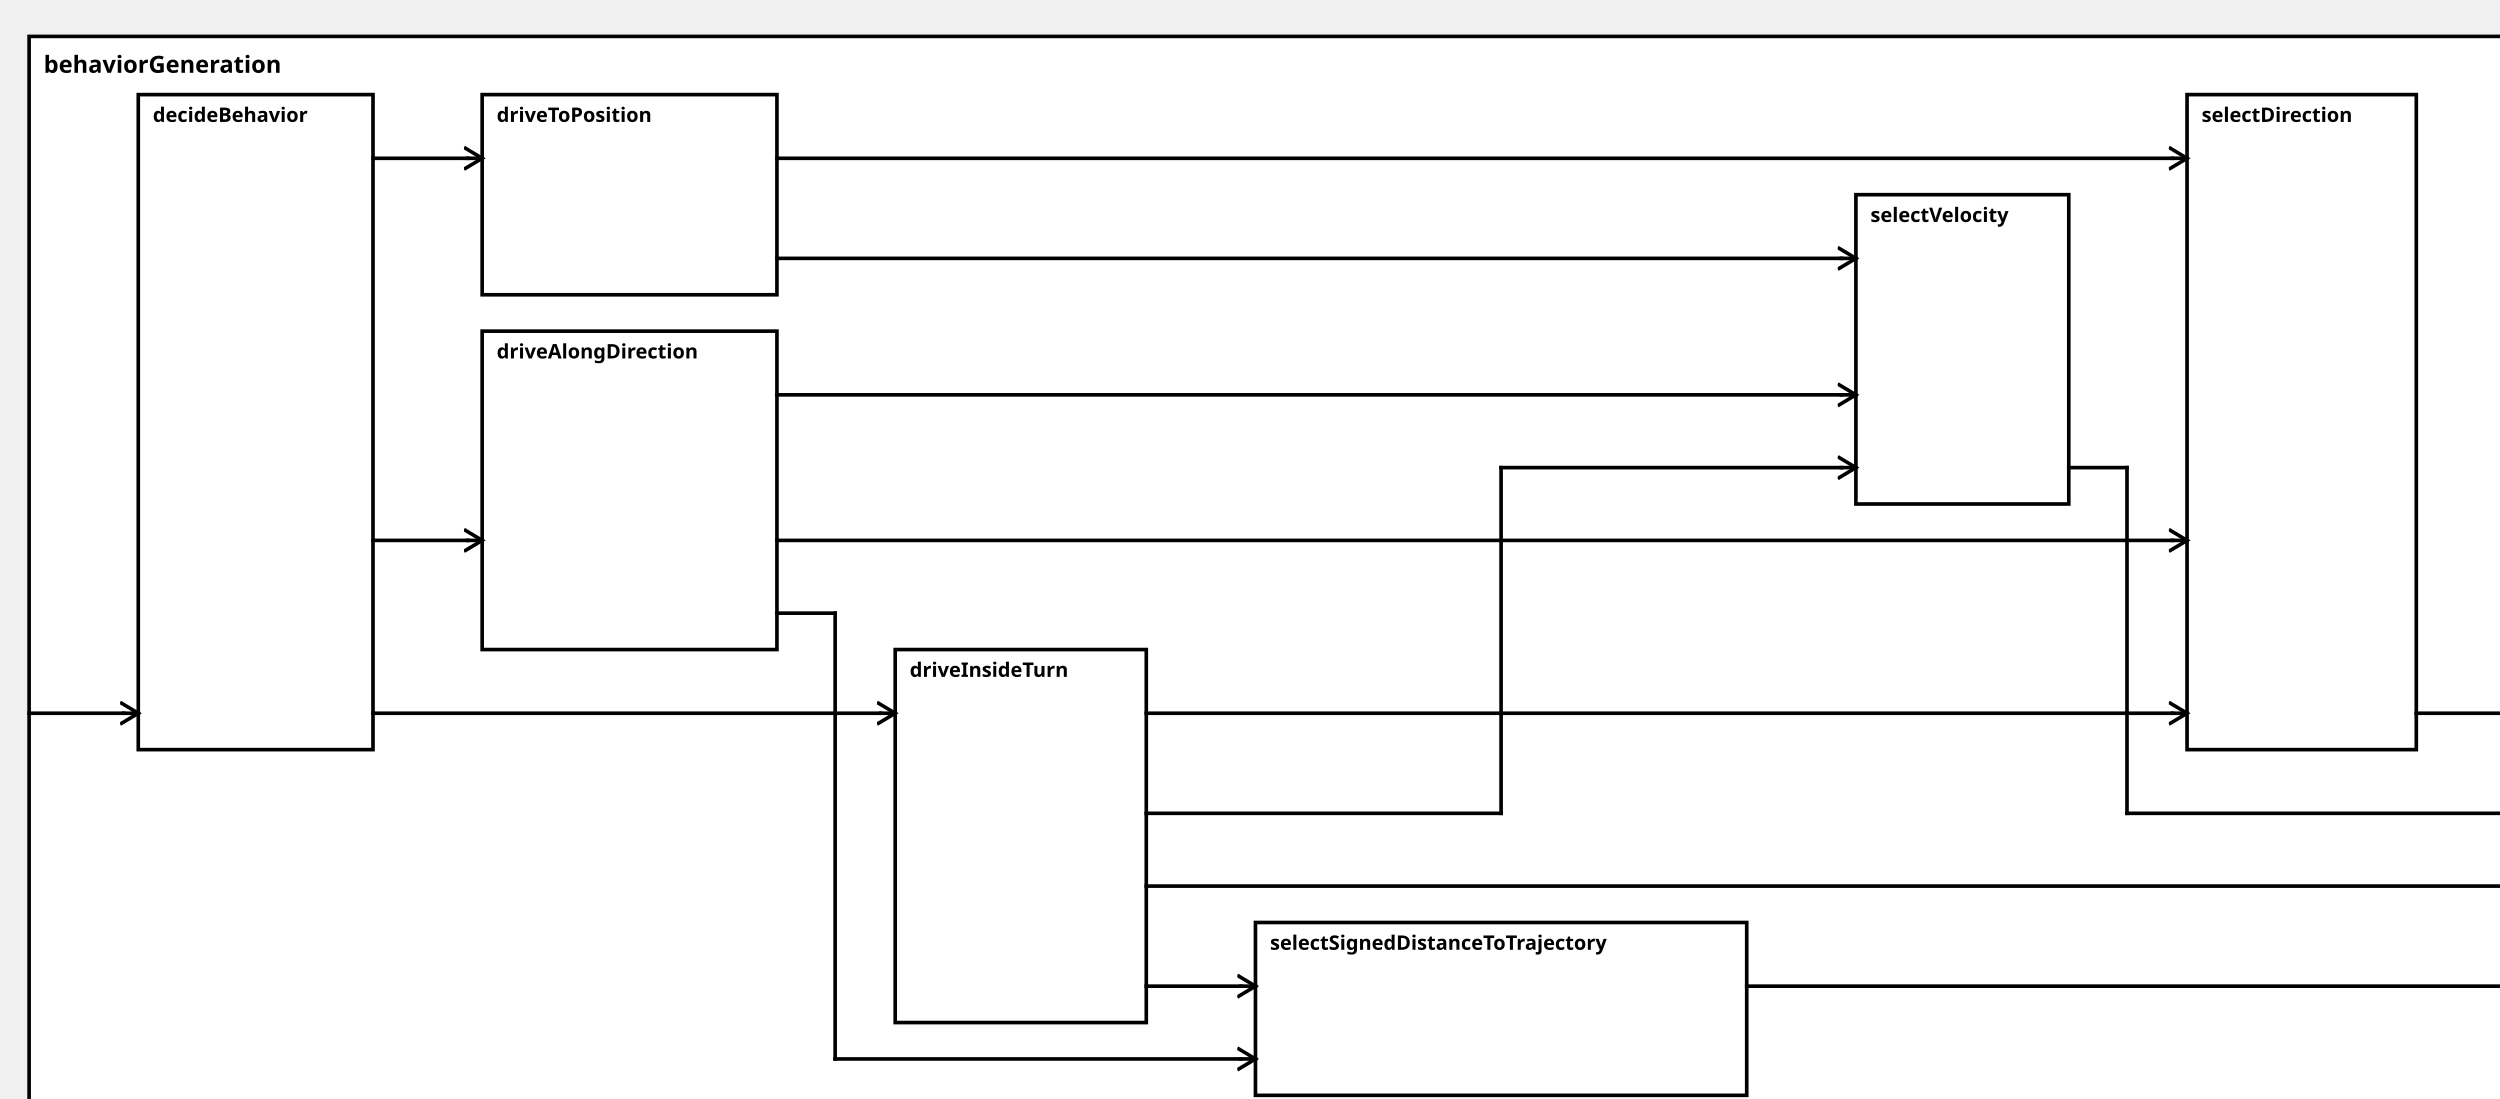
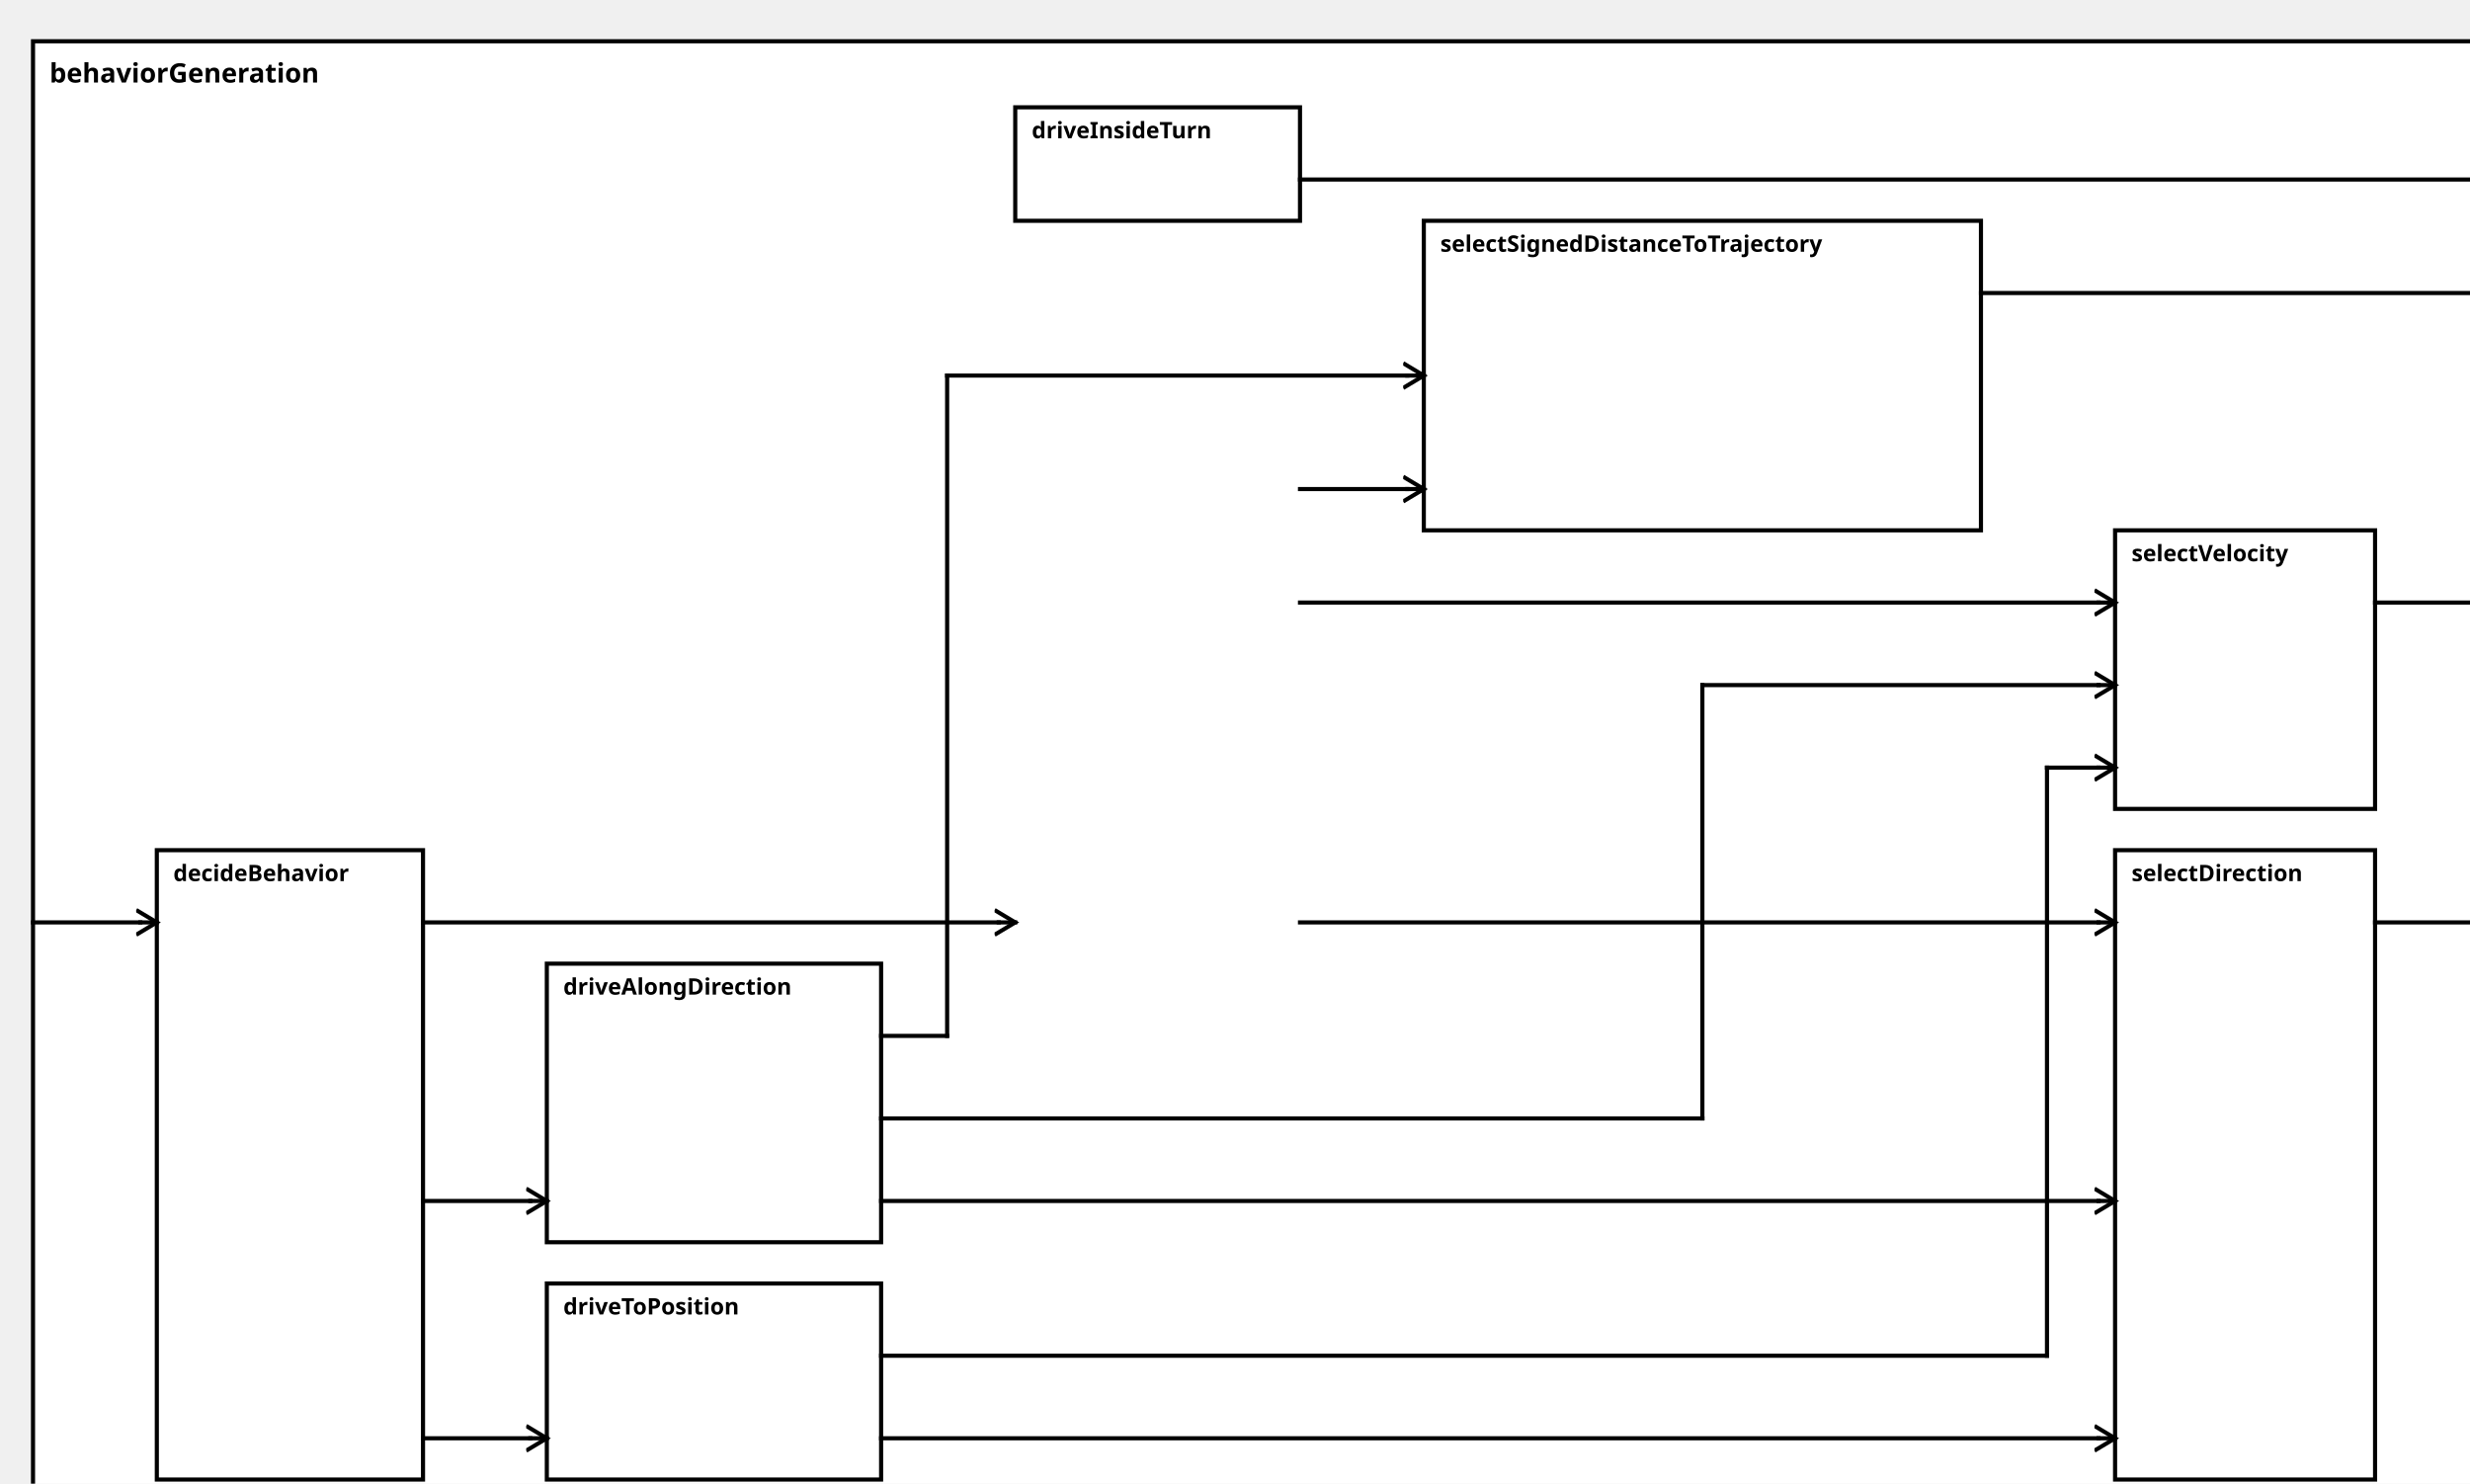
<svg xmlns="http://www.w3.org/2000/svg" width="100%" height="100%" version="1.1">
  <svg version="1.1">
    <g transform="translate(16 20)">
-       <rect id="0" width="1372" height="602" style="fill:white;stroke:black;stroke-width:2;fill-opacity:1.0;stroke-opacity:1.0" />
+       <rect id="0" width="1195" height="717" style="fill:white;stroke:black;stroke-width:2;fill-opacity:1.0;stroke-opacity:1.0" />
      <text x="8" y="20" style="font-weight: bold" font-family="Verdana" font-size="13" fill="black">
            behaviorGeneration
    </text>
    </g>
  </svg>
-   <g transform="translate(76 52)">
-     <rect data-name="autopilot.behavior.behaviorGeneration.decideBehavior" id="1" width="129" height="360" style="fill:white;stroke:black;stroke-width:2;fill-opacity:1.0;stroke-opacity:1.0" />
+   <g transform="translate(76 412)">
+     <rect data-name="autopilot.behavior.behaviorGeneration.decideBehavior" id="1" width="129" height="305" style="fill:white;stroke:black;stroke-width:2;fill-opacity:1.0;stroke-opacity:1.0" />
    <text x="8" y="15" alignment-baseline="middle" style="font-weight: bold" font-family="Verdana" font-size="11" fill="black">
    decideBehavior
    </text>
  </g>
-   <g transform="translate(492 357)">
-     <rect data-name="autopilot.behavior.behaviorGeneration.driveInsideTurn" id="4" width="138" height="205" style="fill:white;stroke:black;stroke-width:2;fill-opacity:1.0;stroke-opacity:1.0" />
+   <g transform="translate(492 52)">
+     <rect data-name="autopilot.behavior.behaviorGeneration.driveInsideTurn" id="4" width="138" height="55" style="fill:white;stroke:black;stroke-width:2;fill-opacity:1.0;stroke-opacity:1.0" />
    <text x="8" y="15" alignment-baseline="middle" style="font-weight: bold" font-family="Verdana" font-size="11" fill="black">
    driveInsideTurn
    </text>
  </g>
-   <g transform="translate(265 182)">
-     <rect data-name="autopilot.behavior.behaviorGeneration.driveAlongDirection" id="3" width="162" height="175" style="fill:white;stroke:black;stroke-width:2;fill-opacity:1.0;stroke-opacity:1.0" />
+   <g transform="translate(265 467)">
+     <rect data-name="autopilot.behavior.behaviorGeneration.driveAlongDirection" id="2" width="162" height="135" style="fill:white;stroke:black;stroke-width:2;fill-opacity:1.0;stroke-opacity:1.0" />
    <text x="8" y="15" alignment-baseline="middle" style="font-weight: bold" font-family="Verdana" font-size="11" fill="black">
    driveAlongDirection
    </text>
  </g>
-   <g transform="translate(265 52)">
-     <rect data-name="autopilot.behavior.behaviorGeneration.driveToPosition" id="2" width="162" height="110" style="fill:white;stroke:black;stroke-width:2;fill-opacity:1.0;stroke-opacity:1.0" />
+   <g transform="translate(265 622)">
+     <rect data-name="autopilot.behavior.behaviorGeneration.driveToPosition" id="3" width="162" height="95" style="fill:white;stroke:black;stroke-width:2;fill-opacity:1.0;stroke-opacity:1.0" />
    <text x="8" y="15" alignment-baseline="middle" style="font-weight: bold" font-family="Verdana" font-size="11" fill="black">
    driveToPosition
    </text>
  </g>
-   <g transform="translate(1202 52)">
-     <rect data-name="autopilot.behavior.behaviorGeneration.selectDirection" id="7" width="126" height="360" style="fill:white;stroke:black;stroke-width:2;fill-opacity:1.0;stroke-opacity:1.0" />
+   <g transform="translate(1025 412)">
+     <rect data-name="autopilot.behavior.behaviorGeneration.selectDirection" id="8" width="126" height="305" style="fill:white;stroke:black;stroke-width:2;fill-opacity:1.0;stroke-opacity:1.0" />
    <text x="8" y="15" alignment-baseline="middle" style="font-weight: bold" font-family="Verdana" font-size="11" fill="black">
    selectDirection
    </text>
  </g>
-   <g transform="translate(690 507)">
-     <rect data-name="autopilot.behavior.behaviorGeneration.selectSignedDistanceToTrajectory" id="5" width="270" height="95" style="fill:white;stroke:black;stroke-width:2;fill-opacity:1.0;stroke-opacity:1.0" />
+   <g transform="translate(690 107)">
+     <rect data-name="autopilot.behavior.behaviorGeneration.selectSignedDistanceToTrajectory" id="6" width="270" height="150" style="fill:white;stroke:black;stroke-width:2;fill-opacity:1.0;stroke-opacity:1.0" />
    <text x="8" y="15" alignment-baseline="middle" style="font-weight: bold" font-family="Verdana" font-size="11" fill="black">
    selectSignedDistanceToTrajectory
    </text>
  </g>
-   <g transform="translate(1020 107)">
-     <rect data-name="autopilot.behavior.behaviorGeneration.selectVelocity" id="6" width="117" height="170" style="fill:white;stroke:black;stroke-width:2;fill-opacity:1.0;stroke-opacity:1.0" />
+   <g transform="translate(1025 257)">
+     <rect data-name="autopilot.behavior.behaviorGeneration.selectVelocity" id="7" width="126" height="135" style="fill:white;stroke:black;stroke-width:2;fill-opacity:1.0;stroke-opacity:1.0" />
    <text x="8" y="15" alignment-baseline="middle" style="font-weight: bold" font-family="Verdana" font-size="11" fill="black">
    selectVelocity
    </text>
  </g>
  <defs>
    <marker id="0,0,0" markerWidth="13" markerHeight="13" refX="5" refY="5" orient="auto">
      <polyline points="0,2 5,5 0,8" style="fill:none; stroke:rgb(0,0,0);                     stroke-width:1" />
    </marker>
  </defs>
-   <line stroke-linecap="square" x1="1328" y1="392" x2="1380" y2="392" style="stroke:rgb(0, 0,0);             stroke-width:2; " />
-   <line stroke-linecap="square" x1="1380" y1="392" x2="1388" y2="392" style="stroke:rgb(0, 0,0);             stroke-width:2;                 marker-end: url(#0,0,0)             " />
-   <line stroke-linecap="square" x1="960" y1="542" x2="1380" y2="542" style="stroke:rgb(0, 0,0);             stroke-width:2; " />
-   <line stroke-linecap="square" x1="1380" y1="542" x2="1388" y2="542" style="stroke:rgb(0, 0,0);             stroke-width:2;                 marker-end: url(#0,0,0)             " />
-   <line stroke-linecap="square" x1="1137" y1="257" x2="1169" y2="257" style="stroke:rgb(0, 0,0);             stroke-width:2; " />
-   <line stroke-linecap="square" x1="1169" y1="257" x2="1169" y2="447" style="stroke:rgb(0, 0,0);             stroke-width:2; " />
-   <line stroke-linecap="square" x1="1169" y1="447" x2="1380" y2="447" style="stroke:rgb(0, 0,0);             stroke-width:2; " />
-   <line stroke-linecap="square" x1="1380" y1="447" x2="1388" y2="447" style="stroke:rgb(0, 0,0);             stroke-width:2;                 marker-end: url(#0,0,0)             " />
-   <line stroke-linecap="square" x1="630" y1="487" x2="1380" y2="487" style="stroke:rgb(0, 0,0);             stroke-width:2; " />
-   <line stroke-linecap="square" x1="1380" y1="487" x2="1388" y2="487" style="stroke:rgb(0, 0,0);             stroke-width:2;                 marker-end: url(#0,0,0)             " />
-   <line stroke-linecap="square" x1="16" y1="392" x2="68" y2="392" style="stroke:rgb(0, 0,0);             stroke-width:2; " />
-   <line stroke-linecap="square" x1="68" y1="392" x2="76" y2="392" style="stroke:rgb(0, 0,0);             stroke-width:2;                 marker-end: url(#0,0,0)             " />
-   <line stroke-linecap="square" x1="205" y1="392" x2="484" y2="392" style="stroke:rgb(0, 0,0);             stroke-width:2; " />
-   <line stroke-linecap="square" x1="484" y1="392" x2="492" y2="392" style="stroke:rgb(0, 0,0);             stroke-width:2;                 marker-end: url(#0,0,0)             " />
-   <line stroke-linecap="square" x1="205" y1="297" x2="257" y2="297" style="stroke:rgb(0, 0,0);             stroke-width:2; " />
-   <line stroke-linecap="square" x1="257" y1="297" x2="265" y2="297" style="stroke:rgb(0, 0,0);             stroke-width:2;                 marker-end: url(#0,0,0)             " />
-   <line stroke-linecap="square" x1="205" y1="87" x2="257" y2="87" style="stroke:rgb(0, 0,0);             stroke-width:2; " />
-   <line stroke-linecap="square" x1="257" y1="87" x2="265" y2="87" style="stroke:rgb(0, 0,0);             stroke-width:2;                 marker-end: url(#0,0,0)             " />
-   <line stroke-linecap="square" x1="630" y1="392" x2="1194" y2="392" style="stroke:rgb(0, 0,0);             stroke-width:2; " />
-   <line stroke-linecap="square" x1="1194" y1="392" x2="1202" y2="392" style="stroke:rgb(0, 0,0);             stroke-width:2;                 marker-end: url(#0,0,0)             " />
-   <line stroke-linecap="square" x1="427" y1="297" x2="1194" y2="297" style="stroke:rgb(0, 0,0);             stroke-width:2; " />
-   <line stroke-linecap="square" x1="1194" y1="297" x2="1202" y2="297" style="stroke:rgb(0, 0,0);             stroke-width:2;                 marker-end: url(#0,0,0)             " />
-   <line stroke-linecap="square" x1="427" y1="87" x2="1194" y2="87" style="stroke:rgb(0, 0,0);             stroke-width:2; " />
-   <line stroke-linecap="square" x1="1194" y1="87" x2="1202" y2="87" style="stroke:rgb(0, 0,0);             stroke-width:2;                 marker-end: url(#0,0,0)             " />
-   <line stroke-linecap="square" x1="630" y1="542" x2="682" y2="542" style="stroke:rgb(0, 0,0);             stroke-width:2; " />
-   <line stroke-linecap="square" x1="682" y1="542" x2="690" y2="542" style="stroke:rgb(0, 0,0);             stroke-width:2;                 marker-end: url(#0,0,0)             " />
-   <line stroke-linecap="square" x1="427" y1="337" x2="459" y2="337" style="stroke:rgb(0, 0,0);             stroke-width:2; " />
-   <line stroke-linecap="square" x1="459" y1="337" x2="459" y2="582" style="stroke:rgb(0, 0,0);             stroke-width:2; " />
-   <line stroke-linecap="square" x1="459" y1="582" x2="682" y2="582" style="stroke:rgb(0, 0,0);             stroke-width:2; " />
-   <line stroke-linecap="square" x1="682" y1="582" x2="690" y2="582" style="stroke:rgb(0, 0,0);             stroke-width:2;                 marker-end: url(#0,0,0)             " />
-   <line stroke-linecap="square" x1="630" y1="447" x2="825" y2="447" style="stroke:rgb(0, 0,0);             stroke-width:2; " />
-   <line stroke-linecap="square" x1="825" y1="447" x2="825" y2="257" style="stroke:rgb(0, 0,0);             stroke-width:2; " />
-   <line stroke-linecap="square" x1="825" y1="257" x2="1012" y2="257" style="stroke:rgb(0, 0,0);             stroke-width:2; " />
-   <line stroke-linecap="square" x1="1012" y1="257" x2="1020" y2="257" style="stroke:rgb(0, 0,0);             stroke-width:2;                 marker-end: url(#0,0,0)             " />
-   <line stroke-linecap="square" x1="427" y1="217" x2="1012" y2="217" style="stroke:rgb(0, 0,0);             stroke-width:2; " />
-   <line stroke-linecap="square" x1="1012" y1="217" x2="1020" y2="217" style="stroke:rgb(0, 0,0);             stroke-width:2;                 marker-end: url(#0,0,0)             " />
-   <line stroke-linecap="square" x1="427" y1="142" x2="1012" y2="142" style="stroke:rgb(0, 0,0);             stroke-width:2; " />
-   <line stroke-linecap="square" x1="1012" y1="142" x2="1020" y2="142" style="stroke:rgb(0, 0,0);             stroke-width:2;                 marker-end: url(#0,0,0)             " />
+   <line stroke-linecap="square" x1="1151" y1="447" x2="1203" y2="447" style="stroke:rgb(0, 0,0);             stroke-width:2; " />
+   <line stroke-linecap="square" x1="1203" y1="447" x2="1211" y2="447" style="stroke:rgb(0, 0,0);             stroke-width:2;                 marker-end: url(#0,0,0)             " />
+   <line stroke-linecap="square" x1="960" y1="142" x2="1203" y2="142" style="stroke:rgb(0, 0,0);             stroke-width:2; " />
+   <line stroke-linecap="square" x1="1203" y1="142" x2="1211" y2="142" style="stroke:rgb(0, 0,0);             stroke-width:2;                 marker-end: url(#0,0,0)             " />
+   <line stroke-linecap="square" x1="1151" y1="292" x2="1203" y2="292" style="stroke:rgb(0, 0,0);             stroke-width:2; " />
+   <line stroke-linecap="square" x1="1203" y1="292" x2="1211" y2="292" style="stroke:rgb(0, 0,0);             stroke-width:2;                 marker-end: url(#0,0,0)             " />
+   <line stroke-linecap="square" x1="630" y1="87" x2="1203" y2="87" style="stroke:rgb(0, 0,0);             stroke-width:2; " />
+   <line stroke-linecap="square" x1="1203" y1="87" x2="1211" y2="87" style="stroke:rgb(0, 0,0);             stroke-width:2;                 marker-end: url(#0,0,0)             " />
+   <line stroke-linecap="square" x1="16" y1="447" x2="68" y2="447" style="stroke:rgb(0, 0,0);             stroke-width:2; " />
+   <line stroke-linecap="square" x1="68" y1="447" x2="76" y2="447" style="stroke:rgb(0, 0,0);             stroke-width:2;                 marker-end: url(#0,0,0)             " />
+   <line stroke-linecap="square" x1="205" y1="447" x2="484" y2="447" style="stroke:rgb(0, 0,0);             stroke-width:2; " />
+   <line stroke-linecap="square" x1="484" y1="447" x2="492" y2="447" style="stroke:rgb(0, 0,0);             stroke-width:2;                 marker-end: url(#0,0,0)             " />
+   <line stroke-linecap="square" x1="205" y1="582" x2="257" y2="582" style="stroke:rgb(0, 0,0);             stroke-width:2; " />
+   <line stroke-linecap="square" x1="257" y1="582" x2="265" y2="582" style="stroke:rgb(0, 0,0);             stroke-width:2;                 marker-end: url(#0,0,0)             " />
+   <line stroke-linecap="square" x1="205" y1="697" x2="257" y2="697" style="stroke:rgb(0, 0,0);             stroke-width:2; " />
+   <line stroke-linecap="square" x1="257" y1="697" x2="265" y2="697" style="stroke:rgb(0, 0,0);             stroke-width:2;                 marker-end: url(#0,0,0)             " />
+   <line stroke-linecap="square" x1="630" y1="447" x2="1017" y2="447" style="stroke:rgb(0, 0,0);             stroke-width:2; " />
+   <line stroke-linecap="square" x1="1017" y1="447" x2="1025" y2="447" style="stroke:rgb(0, 0,0);             stroke-width:2;                 marker-end: url(#0,0,0)             " />
+   <line stroke-linecap="square" x1="427" y1="582" x2="1017" y2="582" style="stroke:rgb(0, 0,0);             stroke-width:2; " />
+   <line stroke-linecap="square" x1="1017" y1="582" x2="1025" y2="582" style="stroke:rgb(0, 0,0);             stroke-width:2;                 marker-end: url(#0,0,0)             " />
+   <line stroke-linecap="square" x1="427" y1="697" x2="1017" y2="697" style="stroke:rgb(0, 0,0);             stroke-width:2; " />
+   <line stroke-linecap="square" x1="1017" y1="697" x2="1025" y2="697" style="stroke:rgb(0, 0,0);             stroke-width:2;                 marker-end: url(#0,0,0)             " />
+   <line stroke-linecap="square" x1="630" y1="237" x2="682" y2="237" style="stroke:rgb(0, 0,0);             stroke-width:2; " />
+   <line stroke-linecap="square" x1="682" y1="237" x2="690" y2="237" style="stroke:rgb(0, 0,0);             stroke-width:2;                 marker-end: url(#0,0,0)             " />
+   <line stroke-linecap="square" x1="427" y1="502" x2="459" y2="502" style="stroke:rgb(0, 0,0);             stroke-width:2; " />
+   <line stroke-linecap="square" x1="459" y1="502" x2="459" y2="182" style="stroke:rgb(0, 0,0);             stroke-width:2; " />
+   <line stroke-linecap="square" x1="459" y1="182" x2="682" y2="182" style="stroke:rgb(0, 0,0);             stroke-width:2; " />
+   <line stroke-linecap="square" x1="682" y1="182" x2="690" y2="182" style="stroke:rgb(0, 0,0);             stroke-width:2;                 marker-end: url(#0,0,0)             " />
+   <line stroke-linecap="square" x1="630" y1="292" x2="1017" y2="292" style="stroke:rgb(0, 0,0);             stroke-width:2; " />
+   <line stroke-linecap="square" x1="1017" y1="292" x2="1025" y2="292" style="stroke:rgb(0, 0,0);             stroke-width:2;                 marker-end: url(#0,0,0)             " />
+   <line stroke-linecap="square" x1="427" y1="542" x2="825" y2="542" style="stroke:rgb(0, 0,0);             stroke-width:2; " />
+   <line stroke-linecap="square" x1="825" y1="542" x2="825" y2="332" style="stroke:rgb(0, 0,0);             stroke-width:2; " />
+   <line stroke-linecap="square" x1="825" y1="332" x2="1017" y2="332" style="stroke:rgb(0, 0,0);             stroke-width:2; " />
+   <line stroke-linecap="square" x1="1017" y1="332" x2="1025" y2="332" style="stroke:rgb(0, 0,0);             stroke-width:2;                 marker-end: url(#0,0,0)             " />
+   <line stroke-linecap="square" x1="427" y1="657" x2="992" y2="657" style="stroke:rgb(0, 0,0);             stroke-width:2; " />
+   <line stroke-linecap="square" x1="992" y1="657" x2="992" y2="372" style="stroke:rgb(0, 0,0);             stroke-width:2; " />
+   <line stroke-linecap="square" x1="992" y1="372" x2="1017" y2="372" style="stroke:rgb(0, 0,0);             stroke-width:2; " />
+   <line stroke-linecap="square" x1="1017" y1="372" x2="1025" y2="372" style="stroke:rgb(0, 0,0);             stroke-width:2;                 marker-end: url(#0,0,0)             " />
</svg>
